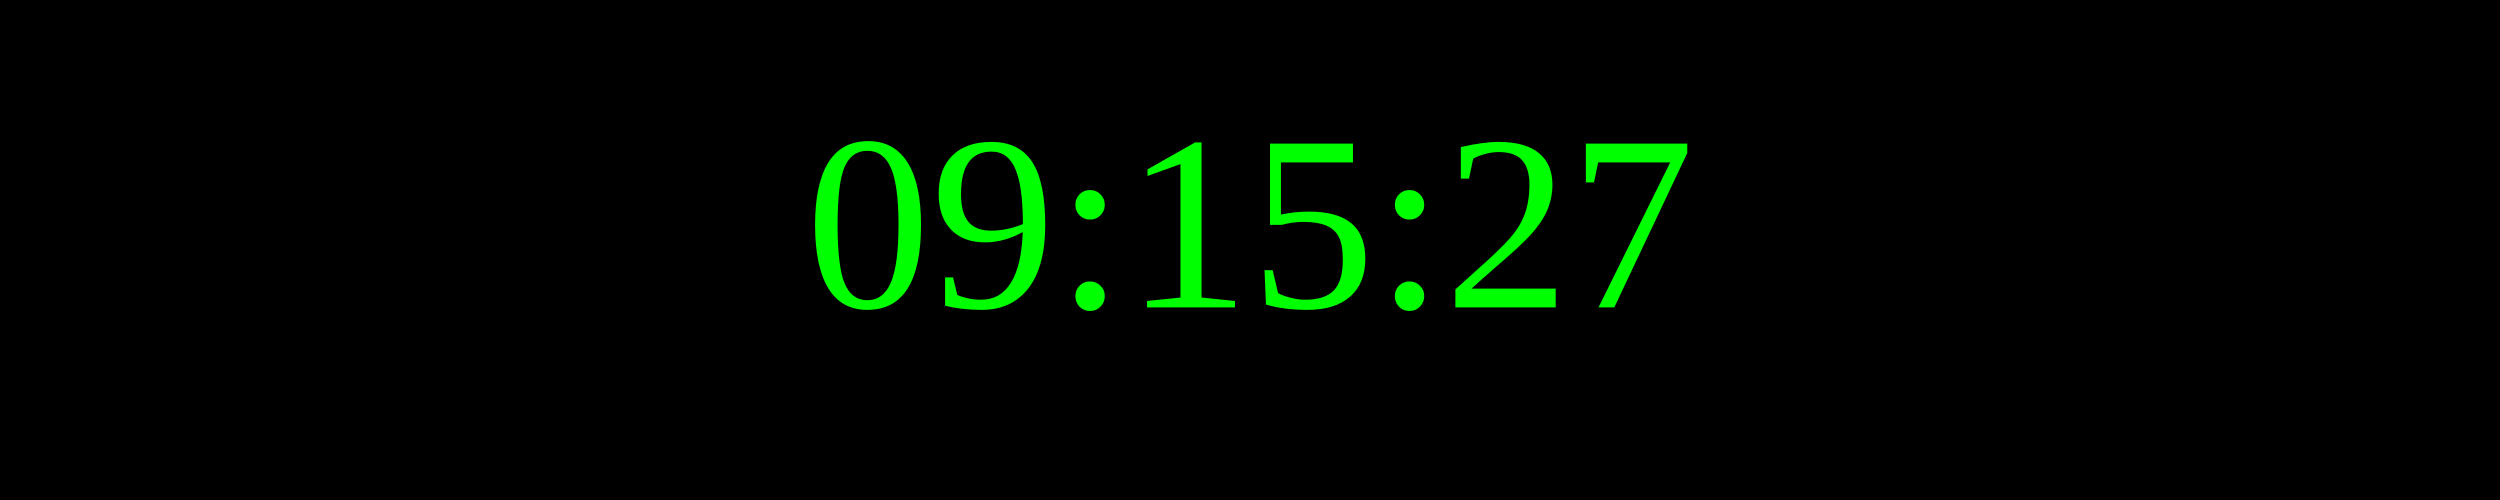
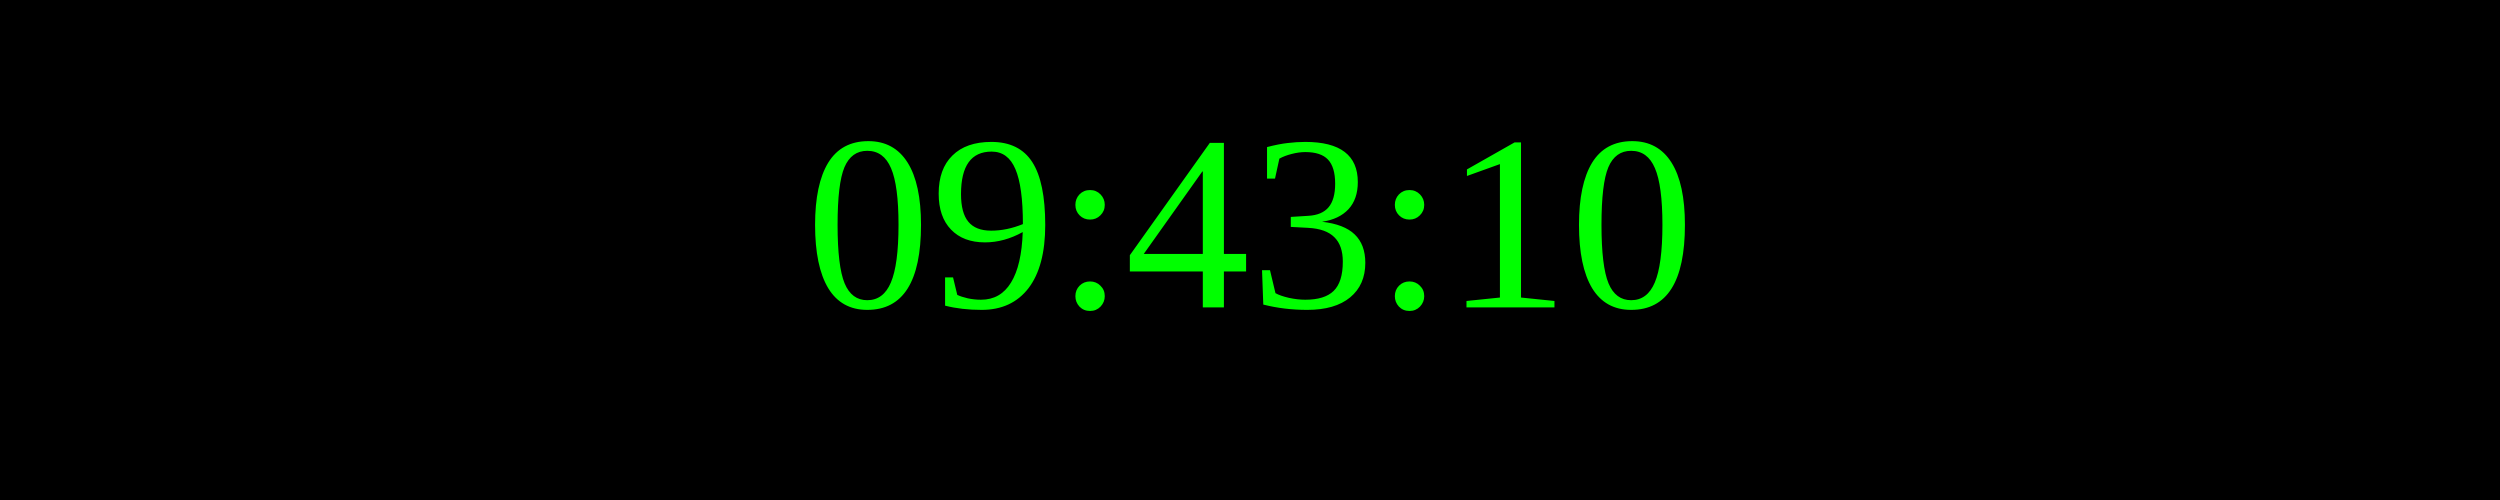
<svg xmlns="http://www.w3.org/2000/svg" width="250" height="50">
  <rect width="100%" height="100%" fill="black" />
  <text x="50%" y="50%" font-size="25" fill="lime" text-anchor="middle" dominant-baseline="middle">
- 09:15:27
+ 09:43:10
</text>
</svg>
